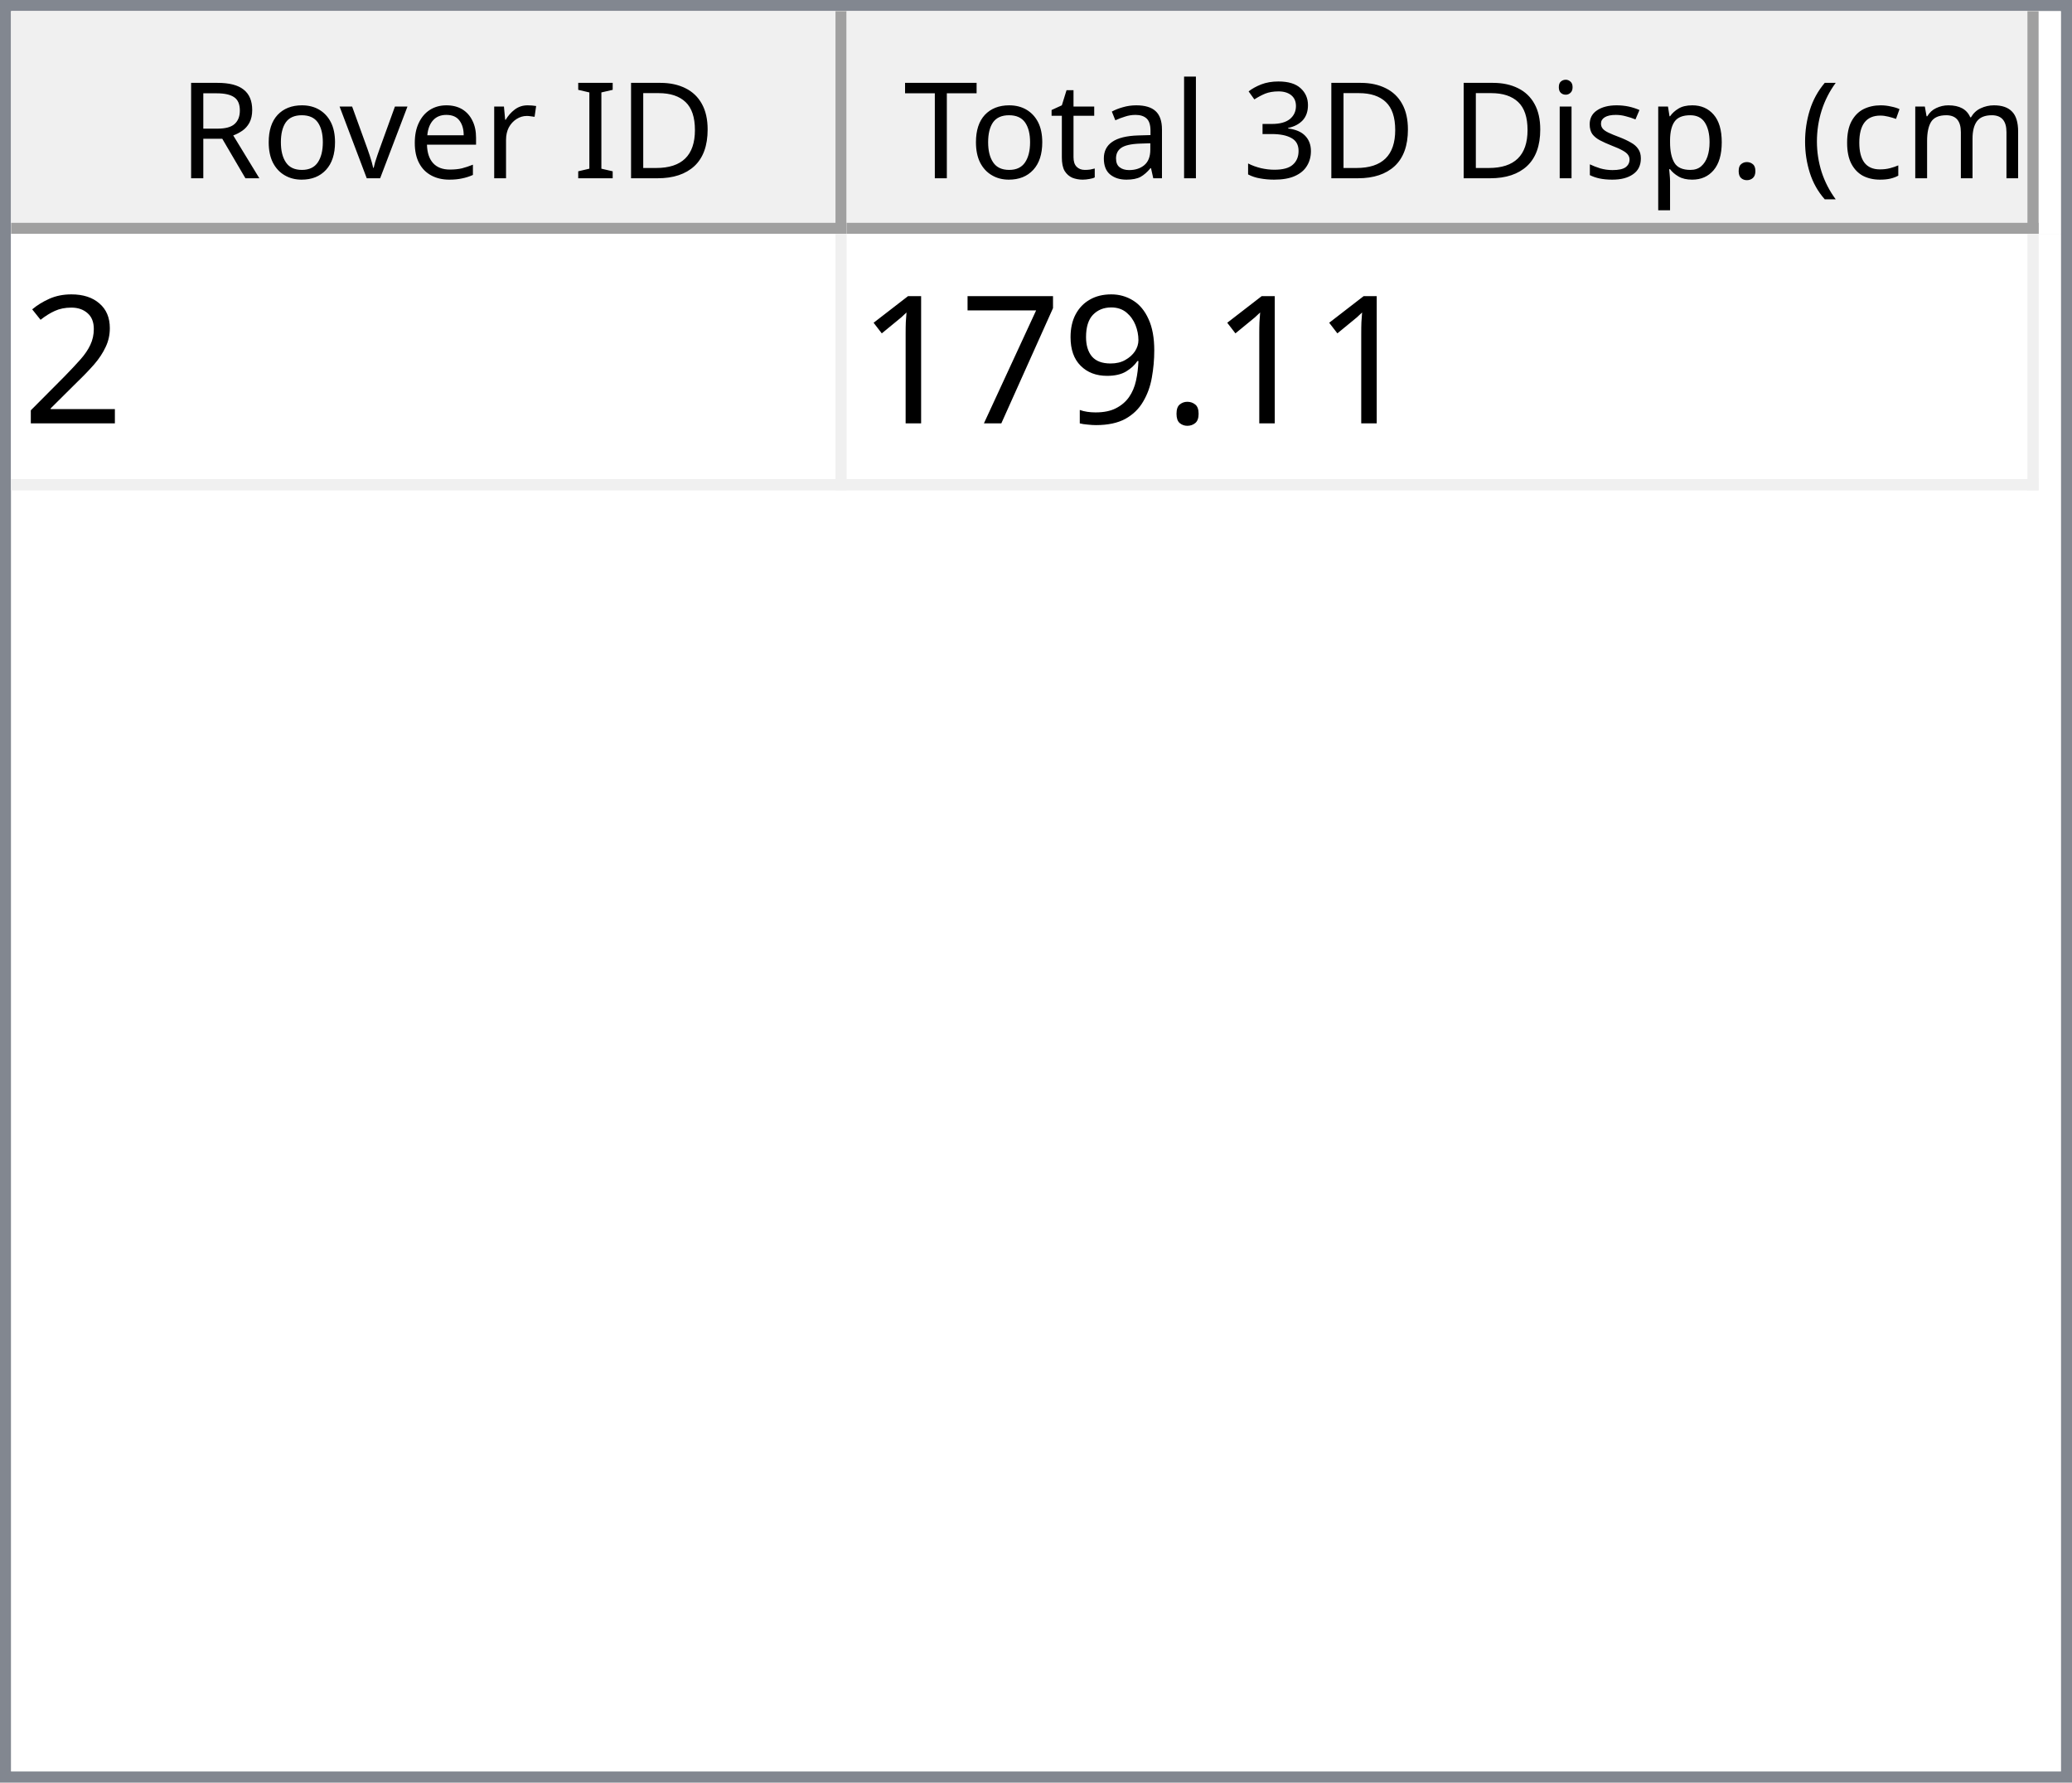
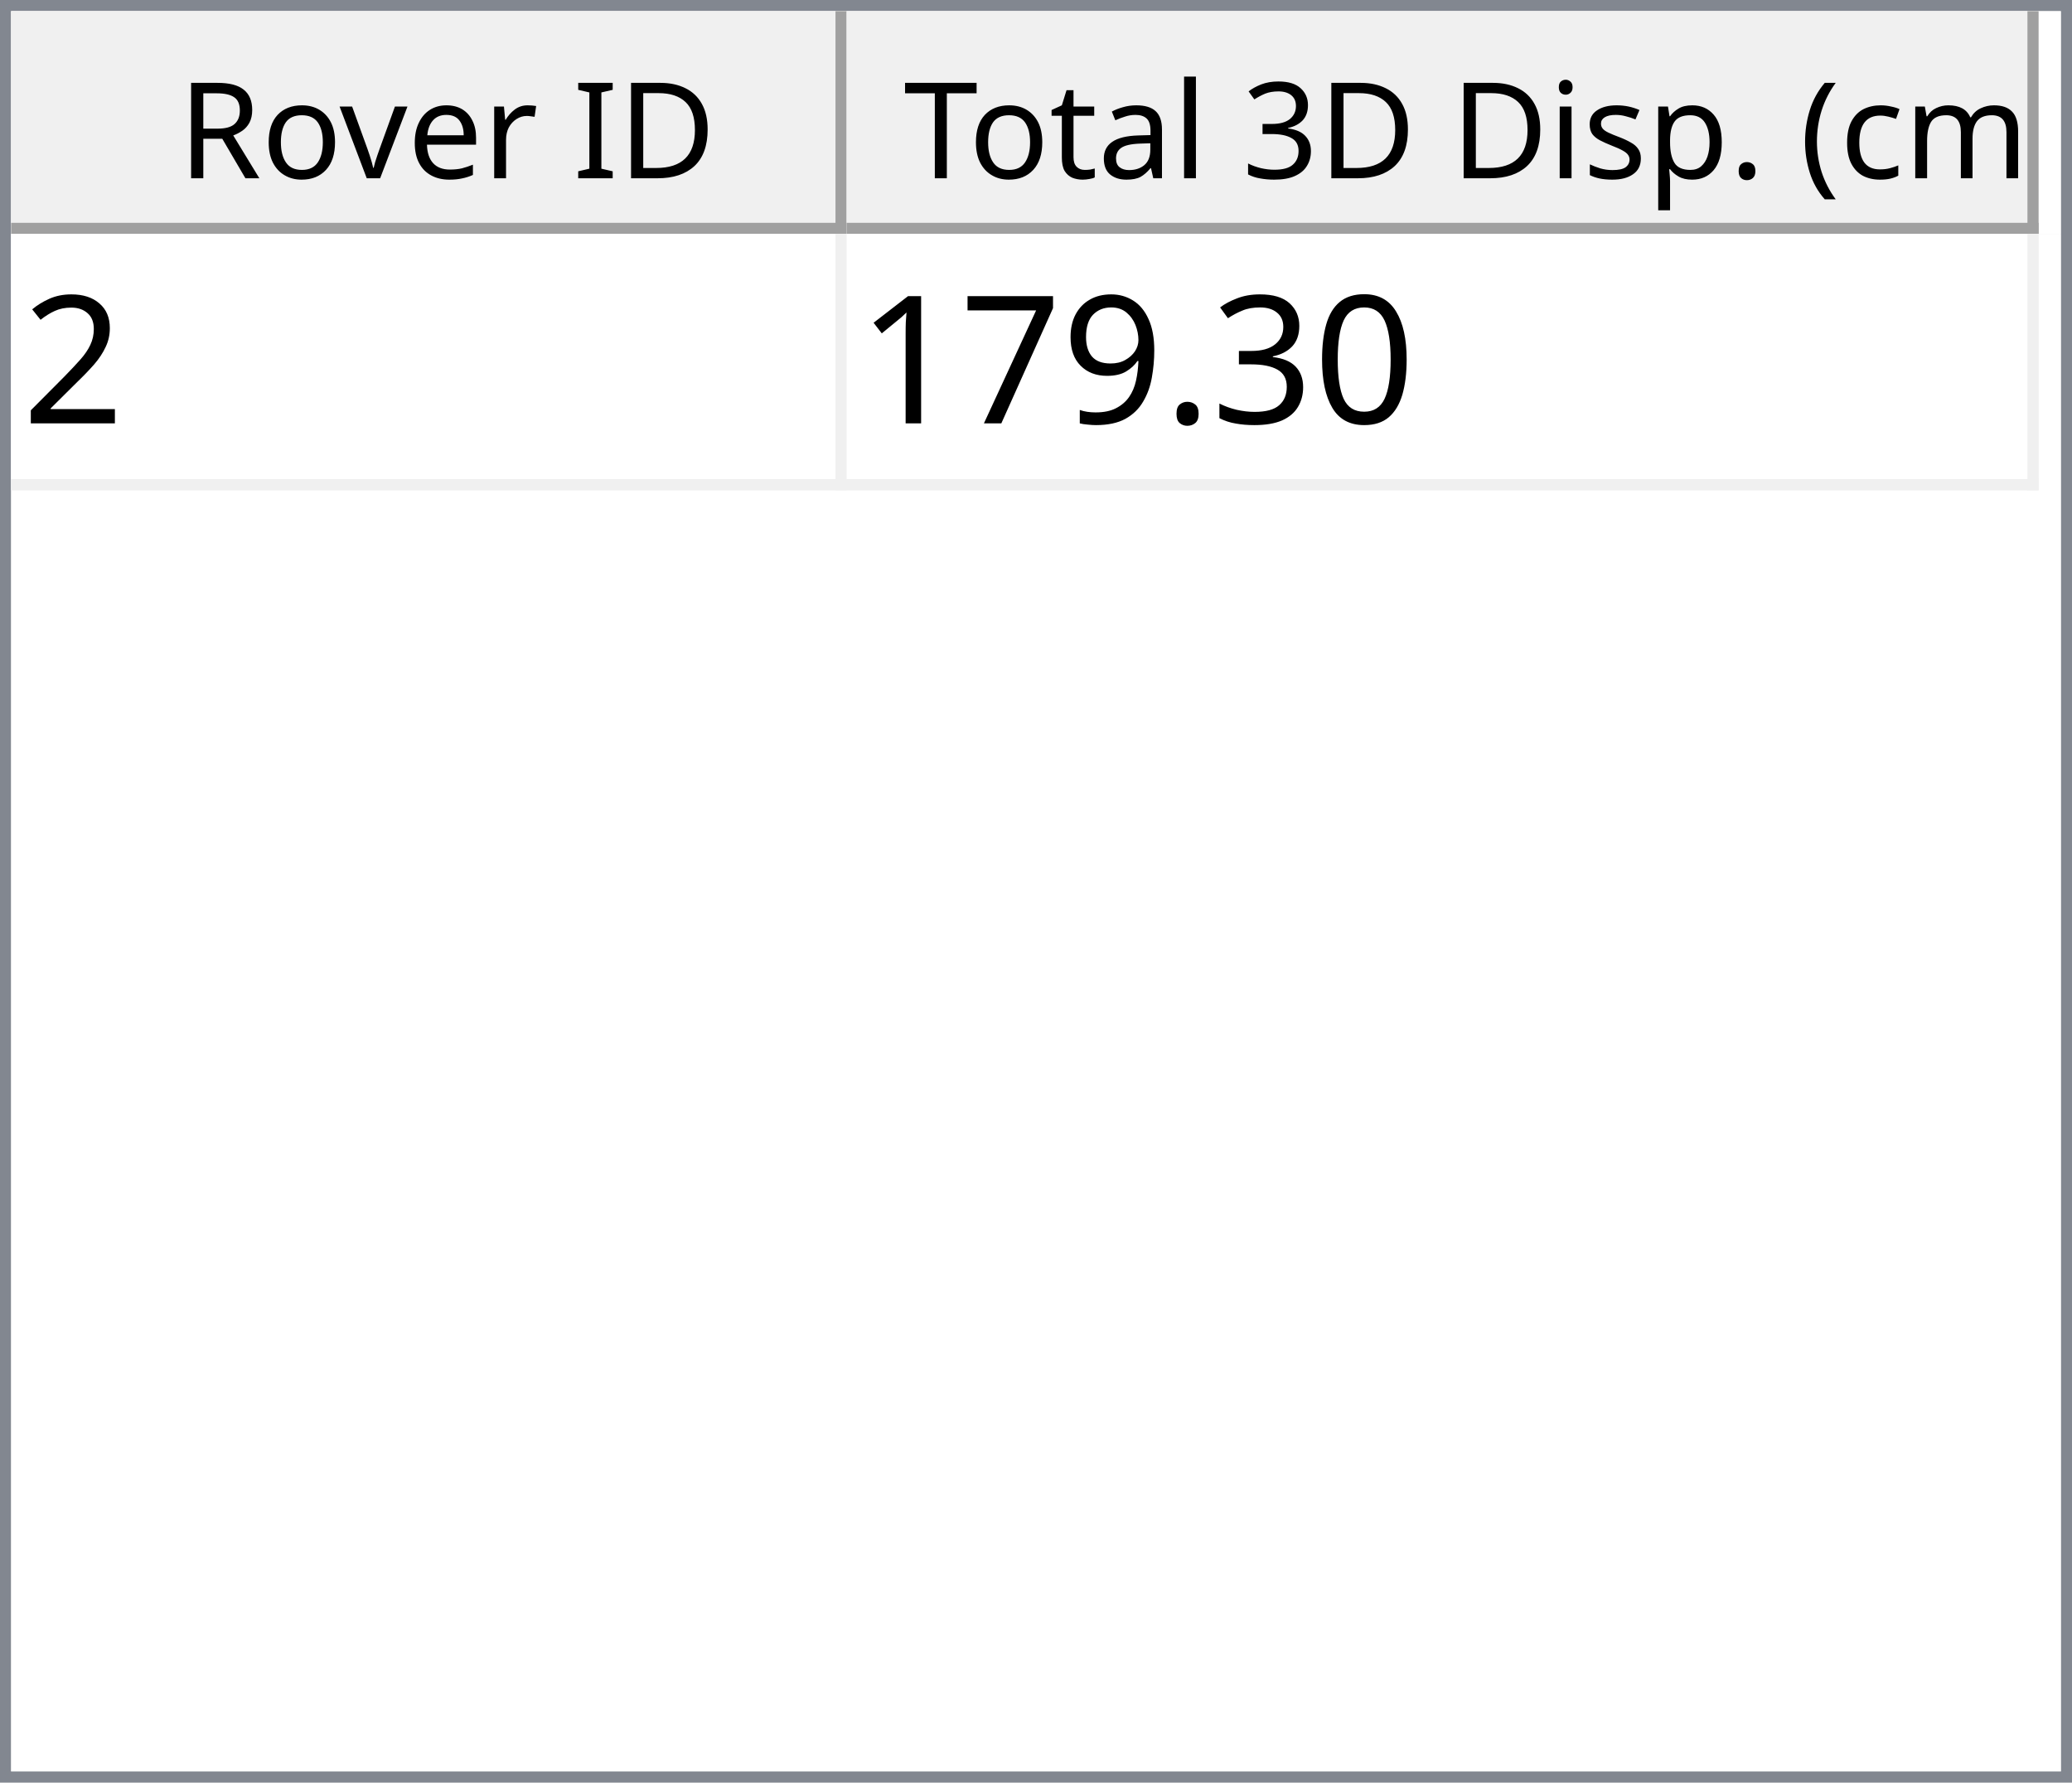
<svg xmlns="http://www.w3.org/2000/svg" style="fill-opacity:1; color-rendering:auto; color-interpolation:auto; text-rendering:auto; stroke:black; stroke-linecap:square; stroke-miterlimit:10; shape-rendering:auto; stroke-opacity:1; fill:black; stroke-dasharray:none; font-weight:normal; stroke-width:1; font-family:'Dialog'; font-style:normal; stroke-linejoin:miter; font-size:12px; stroke-dashoffset:0; image-rendering:auto;" width="186" height="160">
  <defs id="genericDefs" />
  <g>
    <defs id="defs1">
      <clipPath clipPathUnits="userSpaceOnUse" id="clipPath1">
        <path d="M0 0 L186 0 L186 160 L0 160 L0 0 Z" />
      </clipPath>
      <clipPath clipPathUnits="userSpaceOnUse" id="clipPath2">
        <path d="M0 0 L0 160 L186 160 L186 0 Z" />
      </clipPath>
      <clipPath clipPathUnits="userSpaceOnUse" id="clipPath3">
        <path d="M0 0 L0 20 L184 20 L184 0 Z" />
      </clipPath>
      <clipPath clipPathUnits="userSpaceOnUse" id="clipPath4">
        <path d="M0 0 L0 20 L75 20 L75 0 Z" />
      </clipPath>
      <clipPath clipPathUnits="userSpaceOnUse" id="clipPath5">
        <path d="M1 1 L1 19 L74 19 L74 1 Z" />
      </clipPath>
      <clipPath clipPathUnits="userSpaceOnUse" id="clipPath6">
        <path d="M0 0 L0 18 L73 18 L73 0 Z" />
      </clipPath>
      <clipPath clipPathUnits="userSpaceOnUse" id="clipPath7">
        <path d="M-0.5 -0.5 L-0.5 19.5 L74.5 19.5 L74.5 -0.5 Z" />
      </clipPath>
      <clipPath clipPathUnits="userSpaceOnUse" id="clipPath8">
        <path d="M0 0 L0 20 L107 20 L107 0 Z" />
      </clipPath>
      <clipPath clipPathUnits="userSpaceOnUse" id="clipPath9">
        <path d="M1 1 L1 19 L106 19 L106 1 Z" />
      </clipPath>
      <clipPath clipPathUnits="userSpaceOnUse" id="clipPath10">
        <path d="M0 0 L0 18 L105 18 L105 0 Z" />
      </clipPath>
      <clipPath clipPathUnits="userSpaceOnUse" id="clipPath11">
        <path d="M-0.5 -0.5 L-0.5 19.5 L106.5 19.5 L106.5 -0.5 Z" />
      </clipPath>
      <clipPath clipPathUnits="userSpaceOnUse" id="clipPath12">
        <path d="M0 0 L0 138 L184 138 L184 0 Z" />
      </clipPath>
      <clipPath clipPathUnits="userSpaceOnUse" id="clipPath13">
        <path d="M0 0 L0 23 L182 23 L182 0 Z" />
      </clipPath>
      <clipPath clipPathUnits="userSpaceOnUse" id="clipPath14">
        <path d="M-0.5 -0.5 L-0.5 22.5 L181.5 22.5 L181.5 -0.5 Z" />
      </clipPath>
      <clipPath clipPathUnits="userSpaceOnUse" id="clipPath15">
        <path d="M0 0 L0 22 L74 22 L74 0 Z" />
      </clipPath>
      <clipPath clipPathUnits="userSpaceOnUse" id="clipPath16">
        <path d="M0 0 L0 22 L106 22 L106 0 Z" />
      </clipPath>
      <font horiz-adv-x="64.551" id="font1">
        <font-face ascent="107.91" descent="25.098" units-per-em="100" style="font-style:normal; font-family:Segoe UI; font-weight:normal;" />
        <missing-glyph horiz-adv-x="64.551" d="M8.109 0 L8.109 68.266 L56.453 68.266 L56.453 0 L8.109 0 ZM15.328 7.234 L49.219 7.234 L49.219 61.031 L15.328 61.031 L15.328 7.234 Z" />
        <glyph unicode="D" horiz-adv-x="70.117" d="M9.188 0 L9.188 70.016 L28.516 70.016 Q65.531 70.016 65.531 35.891 Q65.531 19.672 55.25 9.836 Q44.969 0 27.734 0 L9.188 0 ZM17.391 62.594 L17.391 7.422 L27.828 7.422 Q41.609 7.422 49.273 14.797 Q56.938 22.172 56.938 35.688 Q56.938 62.594 28.328 62.594 L17.391 62.594 Z" />
        <glyph unicode="I" horiz-adv-x="26.611" d="M17.391 0 L9.188 0 L9.188 70.016 L17.391 70.016 L17.391 0 Z" />
        <glyph unicode=" " horiz-adv-x="27.393" d="" />
        <glyph unicode="r" horiz-adv-x="34.766" d="M34.188 41.891 Q32.078 43.5 28.125 43.5 Q23 43.5 19.555 38.672 Q16.109 33.844 16.109 25.484 L16.109 0 L8.109 0 L8.109 50 L16.109 50 L16.109 39.703 L16.312 39.703 Q18.016 44.969 21.531 47.922 Q25.047 50.875 29.391 50.875 Q32.516 50.875 34.188 50.203 L34.188 41.891 Z" />
        <glyph unicode="e" horiz-adv-x="52.295" d="M48.297 23 L12.984 23 Q13.188 14.656 17.484 10.109 Q21.781 5.562 29.297 5.562 Q37.75 5.562 44.828 11.141 L44.828 3.609 Q38.234 -1.172 27.391 -1.172 Q16.797 -1.172 10.742 5.641 Q4.688 12.453 4.688 24.812 Q4.688 36.469 11.305 43.82 Q17.922 51.172 27.734 51.172 Q37.547 51.172 42.922 44.828 Q48.297 38.484 48.297 27.203 L48.297 23 ZM40.094 29.781 Q40.047 36.719 36.75 40.578 Q33.453 44.438 27.594 44.438 Q21.922 44.438 17.969 40.383 Q14.016 36.328 13.094 29.781 L40.094 29.781 Z" />
        <glyph unicode="v" horiz-adv-x="47.9" d="M47.406 50 L27.484 0 L19.625 0 L0.688 50 L9.469 50 L22.172 13.672 Q23.578 9.672 23.922 6.688 L24.125 6.688 Q24.609 10.453 25.688 13.484 L38.969 50 L47.406 50 Z" />
        <glyph unicode="o" horiz-adv-x="58.594" d="M29 -1.172 Q17.922 -1.172 11.305 5.836 Q4.688 12.844 4.688 24.422 Q4.688 37.016 11.57 44.094 Q18.453 51.172 30.172 51.172 Q41.359 51.172 47.633 44.289 Q53.906 37.406 53.906 25.203 Q53.906 13.234 47.141 6.031 Q40.375 -1.172 29 -1.172 ZM29.594 44.438 Q21.875 44.438 17.383 39.188 Q12.891 33.938 12.891 24.703 Q12.891 15.828 17.43 10.695 Q21.969 5.562 29.594 5.562 Q37.359 5.562 41.531 10.594 Q45.703 15.625 45.703 24.906 Q45.703 34.281 41.531 39.359 Q37.359 44.438 29.594 44.438 Z" />
        <glyph unicode="R" horiz-adv-x="59.814" d="M59.375 0 L49.609 0 L37.891 19.625 Q36.281 22.359 34.766 24.289 Q33.25 26.219 31.664 27.438 Q30.078 28.656 28.25 29.219 Q26.422 29.781 24.125 29.781 L17.391 29.781 L17.391 0 L9.188 0 L9.188 70.016 L30.078 70.016 Q34.672 70.016 38.555 68.867 Q42.438 67.719 45.289 65.375 Q48.141 63.031 49.758 59.547 Q51.375 56.062 51.375 51.375 Q51.375 47.703 50.273 44.656 Q49.172 41.609 47.148 39.211 Q45.125 36.812 42.266 35.133 Q39.406 33.453 35.844 32.516 L35.844 32.328 Q37.594 31.547 38.891 30.547 Q40.188 29.547 41.359 28.18 Q42.531 26.812 43.68 25.078 Q44.828 23.344 46.234 21.047 L59.375 0 ZM17.391 62.594 L17.391 37.203 L28.516 37.203 Q31.594 37.203 34.203 38.133 Q36.812 39.062 38.719 40.797 Q40.625 42.531 41.703 45.047 Q42.781 47.562 42.781 50.688 Q42.781 56.297 39.141 59.445 Q35.5 62.594 28.609 62.594 L17.391 62.594 Z" />
        <glyph unicode=")" horiz-adv-x="30.176" d="M8.297 -15.922 L1.172 -15.922 Q16.406 2.344 16.406 26.812 Q16.406 51.469 1.078 70.016 L8.297 70.016 Q23.531 52.156 23.531 26.703 Q23.531 1.375 8.297 -15.922 Z" />
        <glyph unicode="m" horiz-adv-x="86.133" d="M79.109 0 L71.094 0 L71.094 28.719 Q71.094 37.016 68.531 40.727 Q65.969 44.438 59.906 44.438 Q54.781 44.438 51.195 39.75 Q47.609 35.062 47.609 28.516 L47.609 0 L39.594 0 L39.594 29.688 Q39.594 44.438 28.219 44.438 Q22.953 44.438 19.531 40.016 Q16.109 35.594 16.109 28.516 L16.109 0 L8.109 0 L8.109 50 L16.109 50 L16.109 42.094 L16.312 42.094 Q21.625 51.172 31.844 51.172 Q36.969 51.172 40.773 48.312 Q44.578 45.453 46 40.828 Q51.562 51.172 62.594 51.172 Q79.109 51.172 79.109 30.812 L79.109 0 Z" />
        <glyph unicode="c" horiz-adv-x="46.191" d="M42.188 2.297 Q36.422 -1.172 28.516 -1.172 Q17.828 -1.172 11.258 5.789 Q4.688 12.75 4.688 23.828 Q4.688 36.188 11.766 43.68 Q18.844 51.172 30.672 51.172 Q37.25 51.172 42.281 48.734 L42.281 40.531 Q36.719 44.438 30.375 44.438 Q22.703 44.438 17.797 38.945 Q12.891 33.453 12.891 24.516 Q12.891 15.719 17.508 10.641 Q22.125 5.562 29.891 5.562 Q36.422 5.562 42.188 9.906 L42.188 2.297 Z" />
        <glyph unicode="(" horiz-adv-x="30.176" d="M29.109 -15.922 L21.969 -15.922 Q6.844 1.375 6.844 26.703 Q6.844 52.156 21.969 70.016 L29.203 70.016 Q13.875 51.469 13.875 26.812 Q13.875 2.344 29.109 -15.922 Z" />
        <glyph unicode="." horiz-adv-x="21.68" d="M10.891 -1.078 Q8.641 -1.078 7.055 0.539 Q5.469 2.156 5.469 4.391 Q5.469 6.641 7.055 8.273 Q8.641 9.906 10.891 9.906 Q13.188 9.906 14.797 8.273 Q16.406 6.641 16.406 4.391 Q16.406 2.156 14.797 0.539 Q13.188 -1.078 10.891 -1.078 Z" />
        <glyph unicode="p" horiz-adv-x="58.789" d="M16.312 7.234 L16.109 7.234 L16.109 -23 L8.109 -23 L8.109 50 L16.109 50 L16.109 41.219 L16.312 41.219 Q22.219 51.172 33.594 51.172 Q43.266 51.172 48.688 44.461 Q54.109 37.75 54.109 26.469 Q54.109 13.922 48 6.375 Q41.891 -1.172 31.297 -1.172 Q21.578 -1.172 16.312 7.234 ZM16.109 27.391 L16.109 20.406 Q16.109 14.203 20.141 9.883 Q24.172 5.562 30.375 5.562 Q37.641 5.562 41.773 11.133 Q45.906 16.703 45.906 26.609 Q45.906 34.969 42.047 39.703 Q38.188 44.438 31.594 44.438 Q24.609 44.438 20.359 39.578 Q16.109 34.719 16.109 27.391 Z" />
        <glyph unicode="s" horiz-adv-x="42.432" d="M5.078 1.812 L5.078 10.406 Q11.625 5.562 19.484 5.562 Q30.031 5.562 30.031 12.594 Q30.031 14.594 29.125 15.992 Q28.219 17.391 26.68 18.461 Q25.141 19.531 23.07 20.383 Q21 21.234 18.609 22.172 Q15.281 23.484 12.766 24.828 Q10.25 26.172 8.57 27.859 Q6.891 29.547 6.031 31.695 Q5.172 33.844 5.172 36.719 Q5.172 40.234 6.789 42.945 Q8.406 45.656 11.086 47.484 Q13.766 49.312 17.211 50.242 Q20.656 51.172 24.312 51.172 Q30.812 51.172 35.938 48.922 L35.938 40.828 Q30.422 44.438 23.25 44.438 Q21 44.438 19.195 43.922 Q17.391 43.406 16.094 42.477 Q14.797 41.547 14.086 40.258 Q13.375 38.969 13.375 37.406 Q13.375 35.453 14.086 34.133 Q14.797 32.812 16.164 31.789 Q17.531 30.766 19.484 29.938 Q21.438 29.109 23.922 28.125 Q27.25 26.859 29.883 25.516 Q32.516 24.172 34.375 22.484 Q36.234 20.797 37.234 18.602 Q38.234 16.406 38.234 13.375 Q38.234 9.672 36.602 6.938 Q34.969 4.203 32.234 2.398 Q29.5 0.594 25.93 -0.289 Q22.359 -1.172 18.453 -1.172 Q10.75 -1.172 5.078 1.812 Z" />
        <glyph unicode="i" horiz-adv-x="24.219" d="M12.203 62.703 Q10.062 62.703 8.547 64.164 Q7.031 65.625 7.031 67.875 Q7.031 70.125 8.547 71.609 Q10.062 73.094 12.203 73.094 Q14.406 73.094 15.945 71.609 Q17.484 70.125 17.484 67.875 Q17.484 65.719 15.945 64.211 Q14.406 62.703 12.203 62.703 ZM16.109 0 L8.109 0 L8.109 50 L16.109 50 L16.109 0 Z" />
        <glyph unicode="3" horiz-adv-x="53.906" d="M46.531 19.828 Q46.531 15.094 44.75 11.211 Q42.969 7.328 39.719 4.57 Q36.469 1.812 31.93 0.297 Q27.391 -1.219 21.922 -1.219 Q11.922 -1.219 6 2.594 L6 11.188 Q13.094 5.609 22.219 5.609 Q25.875 5.609 28.828 6.539 Q31.781 7.469 33.906 9.227 Q36.031 10.984 37.18 13.477 Q38.328 15.969 38.328 19.094 Q38.328 32.812 18.797 32.812 L12.984 32.812 L12.984 39.594 L18.5 39.594 Q35.797 39.594 35.797 52.484 Q35.797 64.406 22.609 64.406 Q15.188 64.406 8.688 59.422 L8.688 67.188 Q15.375 71.188 24.609 71.188 Q29 71.188 32.57 69.969 Q36.141 68.75 38.68 66.555 Q41.219 64.359 42.609 61.281 Q44 58.203 44 54.5 Q44 40.672 30.031 36.719 L30.031 36.531 Q33.594 36.141 36.625 34.797 Q39.656 33.453 41.852 31.305 Q44.047 29.156 45.289 26.25 Q46.531 23.344 46.531 19.828 Z" />
        <glyph unicode="l" horiz-adv-x="24.219" d="M16.109 0 L8.109 0 L8.109 74.031 L16.109 74.031 L16.109 0 Z" />
        <glyph unicode="a" horiz-adv-x="50.879" d="M43.891 0 L35.891 0 L35.891 7.812 L35.688 7.812 Q30.469 -1.172 20.312 -1.172 Q12.844 -1.172 8.617 2.781 Q4.391 6.734 4.391 13.281 Q4.391 27.297 20.906 29.594 L35.891 31.688 Q35.891 44.438 25.594 44.438 Q16.547 44.438 9.281 38.281 L9.281 46.484 Q16.656 51.172 26.266 51.172 Q43.891 51.172 43.891 32.516 L43.891 0 ZM35.891 25.297 L23.828 23.641 Q18.266 22.859 15.43 20.875 Q12.594 18.891 12.594 13.875 Q12.594 10.203 15.211 7.883 Q17.828 5.562 22.172 5.562 Q28.125 5.562 32.008 9.742 Q35.891 13.922 35.891 20.312 L35.891 25.297 Z" />
        <glyph unicode="t" horiz-adv-x="33.887" d="M31.297 0.484 Q28.469 -1.078 23.828 -1.078 Q10.688 -1.078 10.688 13.578 L10.688 43.172 L2.094 43.172 L2.094 50 L10.688 50 L10.688 62.203 L18.703 64.797 L18.703 50 L31.297 50 L31.297 43.172 L18.703 43.172 L18.703 14.984 Q18.703 9.969 20.414 7.82 Q22.125 5.672 26.078 5.672 Q29.109 5.672 31.297 7.328 L31.297 0.484 Z" />
        <glyph unicode="T" horiz-adv-x="52.393" d="M50.594 62.594 L30.375 62.594 L30.375 0 L22.172 0 L22.172 62.594 L2 62.594 L2 70.016 L50.594 70.016 L50.594 62.594 Z" />
      </font>
      <font horiz-adv-x="75.0" id="font2">
        <font-face ascent="100.537" descent="21.973" units-per-em="100" style="font-style:normal; font-family:sans-serif; font-weight:normal;" />
        <missing-glyph horiz-adv-x="75.0" d="M12.5 0 L12.5 62.5 L62.5 62.5 L62.5 0 L12.5 0 ZM14.062 1.562 L60.938 1.562 L60.938 60.938 L14.062 60.938 L14.062 1.562 Z" />
        <glyph unicode="2" horiz-adv-x="55.615" d="M50.344 8.453 L50.344 0 L3.031 0 Q2.938 3.172 4.047 6.109 Q5.859 10.938 9.836 15.625 Q13.812 20.312 21.344 26.469 Q33.016 36.031 37.117 41.625 Q41.219 47.219 41.219 52.203 Q41.219 57.422 37.477 61.008 Q33.734 64.594 27.734 64.594 Q21.391 64.594 17.578 60.789 Q13.766 56.984 13.719 50.25 L4.688 51.172 Q5.609 61.281 11.664 66.578 Q17.719 71.875 27.938 71.875 Q38.234 71.875 44.242 66.164 Q50.25 60.453 50.25 52 Q50.25 47.703 48.492 43.555 Q46.734 39.406 42.656 34.812 Q38.578 30.219 29.109 22.219 Q21.188 15.578 18.945 13.211 Q16.703 10.844 15.234 8.453 L50.344 8.453 Z" />
+         <glyph unicode="0" horiz-adv-x="55.615" d="M4.156 35.297 Q4.156 48 6.766 55.742 Q9.375 63.484 14.523 67.68 Q19.672 71.875 27.484 71.875 Q33.25 71.875 37.594 69.555 Q41.938 67.234 44.773 62.867 Q47.609 58.5 49.219 52.227 Q50.828 45.953 50.828 35.297 Q50.828 22.703 48.242 14.969 Q45.656 7.234 40.508 3.008 Q35.359 -1.219 27.484 -1.219 Q17.141 -1.219 11.234 6.203 Q4.156 15.141 4.156 35.297 ZM13.188 35.297 Q13.188 17.672 17.312 11.836 Q21.438 6 27.484 6 Q33.547 6 37.672 11.859 Q41.797 17.719 41.797 35.297 Q41.797 52.984 37.672 58.789 Q33.547 64.594 27.391 64.594 Q21.344 64.594 17.719 59.469 Q13.188 52.938 13.188 35.297 Z" />
+         <glyph unicode="3" horiz-adv-x="55.615" d="M4.203 18.891 L12.984 20.062 Q14.5 12.594 18.141 9.297 Q21.781 6 27 6 Q33.203 6 37.477 10.297 Q41.75 14.594 41.75 20.953 Q41.75 27 37.797 30.93 Q33.844 34.859 27.734 34.859 Q25.25 34.859 21.531 33.891 L22.516 41.609 Q23.391 41.5 23.922 41.5 Q29.547 41.5 34.039 44.43 Q38.531 47.359 38.531 53.469 Q38.531 58.297 35.258 61.477 Q31.984 64.656 26.812 64.656 Q21.688 64.656 18.266 61.43 Q14.844 58.203 13.875 51.766 L5.078 53.328 Q6.688 62.156 12.398 67.016 Q18.109 71.875 26.609 71.875 Q32.469 71.875 37.398 69.359 Q42.328 66.844 44.945 62.5 Q47.562 58.156 47.562 53.266 Q47.562 48.641 45.07 44.828 Q42.578 41.016 37.703 38.766 Q44.047 37.312 47.562 32.695 Q51.078 28.078 51.078 21.141 Q51.078 11.766 44.242 5.25 Q37.406 -1.266 26.953 -1.266 Q17.531 -1.266 11.305 4.352 Q5.078 9.969 4.203 18.891 Z" />
        <glyph unicode="." horiz-adv-x="27.783" d="M9.078 0 L9.078 10.016 L19.094 10.016 L19.094 0 L9.078 0 Z" />
        <glyph unicode="9" horiz-adv-x="55.615" d="M5.469 16.547 L13.922 17.328 Q14.984 11.375 18.016 8.688 Q21.047 6 25.781 6 Q29.828 6 32.883 7.859 Q35.938 9.719 37.891 12.82 Q39.844 15.922 41.164 21.195 Q42.484 26.469 42.484 31.938 Q42.484 32.516 42.438 33.688 Q39.797 29.5 35.234 26.883 Q30.672 24.266 25.344 24.266 Q16.453 24.266 10.305 30.711 Q4.156 37.156 4.156 47.703 Q4.156 58.594 10.578 65.234 Q17 71.875 26.656 71.875 Q33.641 71.875 39.43 68.117 Q45.219 64.359 48.219 57.398 Q51.219 50.438 51.219 37.25 Q51.219 23.531 48.242 15.406 Q45.266 7.281 39.383 3.031 Q33.5 -1.219 25.594 -1.219 Q17.188 -1.219 11.867 3.445 Q6.547 8.109 5.469 16.547 ZM41.453 48.141 Q41.453 55.719 37.43 60.156 Q33.406 64.594 27.734 64.594 Q21.875 64.594 17.531 59.812 Q13.188 55.031 13.188 47.406 Q13.188 40.578 17.312 36.305 Q21.438 32.031 27.484 32.031 Q33.594 32.031 37.523 36.305 Q41.453 40.578 41.453 48.141 Z" />
        <glyph unicode="7" horiz-adv-x="55.615" d="M4.734 62.203 L4.734 70.656 L51.078 70.656 L51.078 63.812 Q44.234 56.547 37.523 44.484 Q30.812 32.422 27.156 19.672 Q24.516 10.688 23.781 0 L14.75 0 Q14.891 8.453 18.062 20.414 Q21.234 32.375 27.172 43.484 Q33.109 54.594 39.797 62.203 L4.734 62.203 Z" />
        <glyph unicode="1" horiz-adv-x="55.615" d="M37.25 0 L28.469 0 L28.469 56 Q25.297 52.984 20.141 49.953 Q14.984 46.922 10.891 45.406 L10.891 53.906 Q18.266 57.375 23.781 62.305 Q29.297 67.234 31.594 71.875 L37.25 71.875 L37.25 0 Z" />
      </font>
    </defs>
    <g style="fill:white; stroke:white;">
      <rect x="0" y="0" width="186" style="clip-path:url(#clipPath1); stroke:none;" height="160" />
    </g>
    <g style="fill:white; text-rendering:optimizeSpeed; color-rendering:optimizeSpeed; image-rendering:optimizeSpeed; shape-rendering:crispEdges; stroke:white; color-interpolation:sRGB;">
      <rect x="0" width="186" height="160" y="0" style="stroke:none;" />
      <path style="stroke:none;" d="M0 160 L186 160 L186 0 L0 0 Z" />
    </g>
    <g style="fill:rgb(240,240,240); font-family:'Segoe UI'; stroke:rgb(240,240,240);">
      <rect x="0" y="0" width="186" style="clip-path:url(#clipPath2); stroke:none;" height="160" />
    </g>
    <g style="fill:rgb(130,135,144); font-family:'Segoe UI'; stroke:rgb(130,135,144);">
      <path d="M0 0 L186 0 L186 160 L0 160 L0 0 ZM1 1 L185 1 L185 159 L1 159 L1 1 Z" style="fill-rule:evenodd; clip-path:url(#clipPath2); stroke:none;" />
    </g>
    <g style="fill:white; font-family:'Segoe UI'; stroke:white;" transform="translate(1,1)">
      <rect x="0" y="0" width="184" style="clip-path:url(#clipPath3); stroke:none;" height="20" />
    </g>
    <g style="fill:rgb(240,240,240); font-family:'Segoe UI'; stroke:rgb(240,240,240);" transform="translate(1,1)">
      <rect x="0" y="0" width="75" style="clip-path:url(#clipPath4); stroke:none;" height="20" />
    </g>
    <g style="font-family:'Segoe UI';" transform="translate(2,2)">
      <text x="14" xml:space="preserve" y="14" style="clip-path:url(#clipPath6); stroke:none;">Rover ID</text>
    </g>
    <g style="fill:rgb(160,160,160); font-family:'Segoe UI'; stroke:rgb(160,160,160); stroke-linejoin:bevel;" transform="translate(1.5,1.5)">
      <line x1="74" x2="74" y1="0" style="fill:none; clip-path:url(#clipPath7);" y2="19" />
    </g>
    <g style="fill:rgb(160,160,160); font-family:'Segoe UI'; stroke:rgb(160,160,160); stroke-linejoin:bevel;" transform="matrix(1,0,0,1,1,1) translate(0.5,0.5)">
      <line x1="0" x2="74" y1="19" style="fill:none; clip-path:url(#clipPath7);" y2="19" />
    </g>
    <g style="fill:rgb(240,240,240); font-family:'Segoe UI'; stroke:rgb(240,240,240);" transform="translate(76,1)">
      <rect x="0" y="0" width="107" style="clip-path:url(#clipPath8); stroke:none;" height="20" />
    </g>
    <g style="font-family:'Segoe UI';" transform="translate(77,2)">
      <text x="1" xml:space="preserve" y="14" style="clip-path:url(#clipPath10); stroke:none;"> Total 3D Disp. (cm)</text>
    </g>
    <g style="fill:rgb(160,160,160); font-family:'Segoe UI'; stroke:rgb(160,160,160); stroke-linejoin:bevel;" transform="translate(76.5,1.5)">
      <line x1="106" x2="106" y1="0" style="fill:none; clip-path:url(#clipPath11);" y2="19" />
    </g>
    <g style="fill:rgb(160,160,160); font-family:'Segoe UI'; stroke:rgb(160,160,160); stroke-linejoin:bevel;" transform="matrix(1,0,0,1,76,1) translate(0.5,0.5)">
      <line x1="0" x2="106" y1="19" style="fill:none; clip-path:url(#clipPath11);" y2="19" />
    </g>
    <g style="fill:white; font-family:'Segoe UI'; stroke:white;" transform="translate(1,21)">
      <rect x="0" y="0" width="184" style="clip-path:url(#clipPath12); stroke:none;" height="138" />
    </g>
    <g style="fill:rgb(240,240,240); font-size:16px; font-family:sans-serif; stroke:rgb(240,240,240);" transform="translate(1,21)">
      <rect x="0" y="0" width="182" style="clip-path:url(#clipPath13); stroke:none;" height="23" />
      <line transform="translate(0.5,0.5)" x1="0" x2="181" y1="22" style="clip-path:url(#clipPath14); fill:none; stroke-linejoin:bevel;" y2="22" />
    </g>
    <g transform="matrix(1,0,0,1,1,21) translate(0.5,0.5)" style="fill:rgb(240,240,240); font-size:16px; font-family:sans-serif; stroke:rgb(240,240,240); stroke-linejoin:bevel;">
      <line x1="74" x2="74" y1="0" style="fill:none; clip-path:url(#clipPath14);" y2="22" />
    </g>
    <g transform="matrix(1,0,0,1,1,21) translate(0.5,0.5)" style="fill:rgb(240,240,240); font-size:16px; font-family:sans-serif; stroke:rgb(240,240,240); stroke-linejoin:bevel;">
      <line x1="181" x2="181" y1="0" style="fill:none; clip-path:url(#clipPath14);" y2="22" />
    </g>
    <g style="fill:white; font-size:16px; font-family:sans-serif; stroke:white;" transform="matrix(1,0,0,1,1,21)">
      <rect x="0" y="0" width="74" style="clip-path:url(#clipPath15); stroke:none;" height="22" />
      <text x="1" y="17" style="fill:black; clip-path:url(#clipPath15); stroke:none;" xml:space="preserve">2</text>
    </g>
    <g style="fill:white; font-size:16px; font-family:sans-serif; stroke:white;" transform="matrix(1,0,0,1,1,21) translate(75,0)">
      <rect x="0" y="0" width="106" style="clip-path:url(#clipPath16); stroke:none;" height="22" />
-       <text x="1" y="17" style="fill:black; clip-path:url(#clipPath16); stroke:none;" xml:space="preserve">179.11</text>
+       <text x="1" y="17" style="fill:black; clip-path:url(#clipPath16); stroke:none;" xml:space="preserve">179.30</text>
    </g>
  </g>
</svg>
